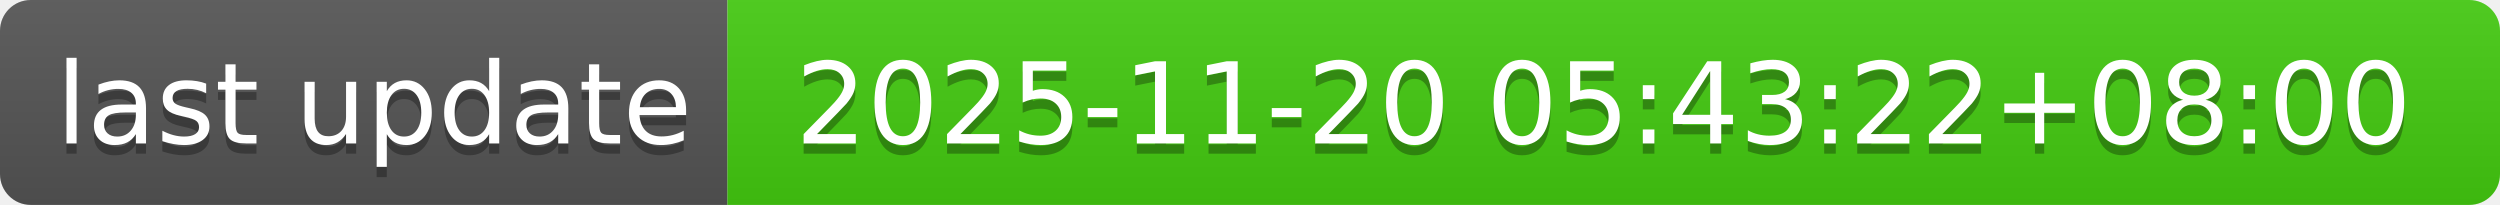
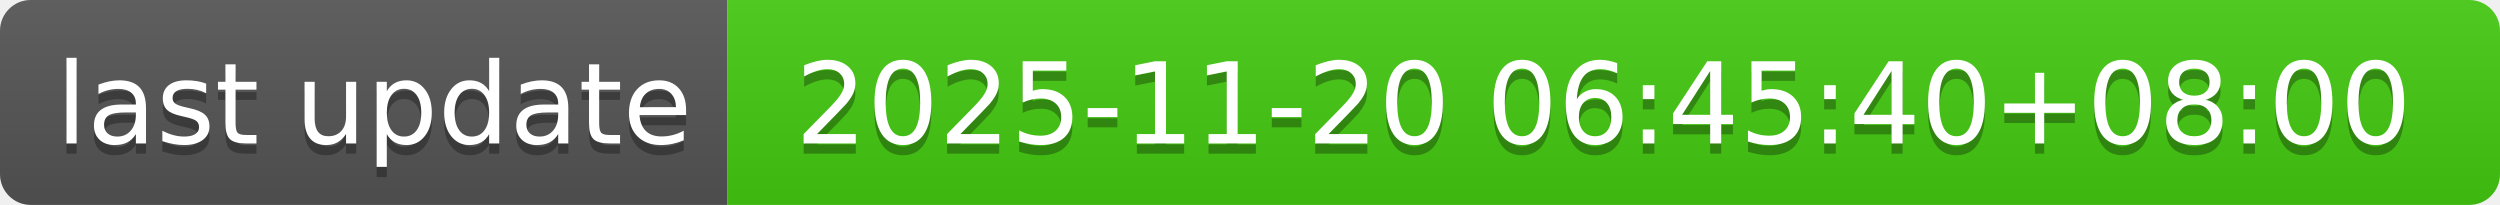
- <svg xmlns="http://www.w3.org/2000/svg" width="244" height="20" role="img" aria-label="last update: 2025-11-20 05:43:22+08:00">
+ <svg xmlns="http://www.w3.org/2000/svg" width="244" height="20" role="img" aria-label="last update: 2025-11-20 06:45:40+08:00">
  <linearGradient id="s" x2="0" y2="100%">
    <stop offset="0" stop-color="#bbb" stop-opacity=".1" />
    <stop offset="1" stop-opacity=".1" />
  </linearGradient>
  <clipPath id="r">
    <rect width="244" height="20" rx="3" fill="#fff" />
  </clipPath>
  <g clip-path="url(#r)">
    <rect width="71" height="20" fill="#555" />
    <rect x="71" width="173" height="20" fill="#4c1" />
    <rect width="244" height="20" fill="url(#s)" />
  </g>
  <g fill="#fff" text-anchor="middle" font-family="Verdana,Geneva,DejaVu Sans,sans-serif" text-rendering="geometricPrecision" font-size="110">
    <text aria-hidden="true" x="365" y="150" fill="#010101" fill-opacity=".3" transform="scale(.1)" textLength="610">last update</text>
    <text x="365" y="140" transform="scale(.1)" fill="#fff" textLength="610">last update</text>
-     <text aria-hidden="true" x="1565" y="150" fill="#010101" fill-opacity=".3" transform="scale(.1)" textLength="1630">2025-11-20 05:43:22+08:00</text>
-     <text x="1565" y="140" transform="scale(.1)" fill="#fff" textLength="1630">2025-11-20 05:43:22+08:00</text>
+     <text aria-hidden="true" x="1565" y="150" fill="#010101" fill-opacity=".3" transform="scale(.1)" textLength="1630">2025-11-20 06:45:40+08:00</text>
+     <text x="1565" y="140" transform="scale(.1)" fill="#fff" textLength="1630">2025-11-20 06:45:40+08:00</text>
  </g>
</svg>
